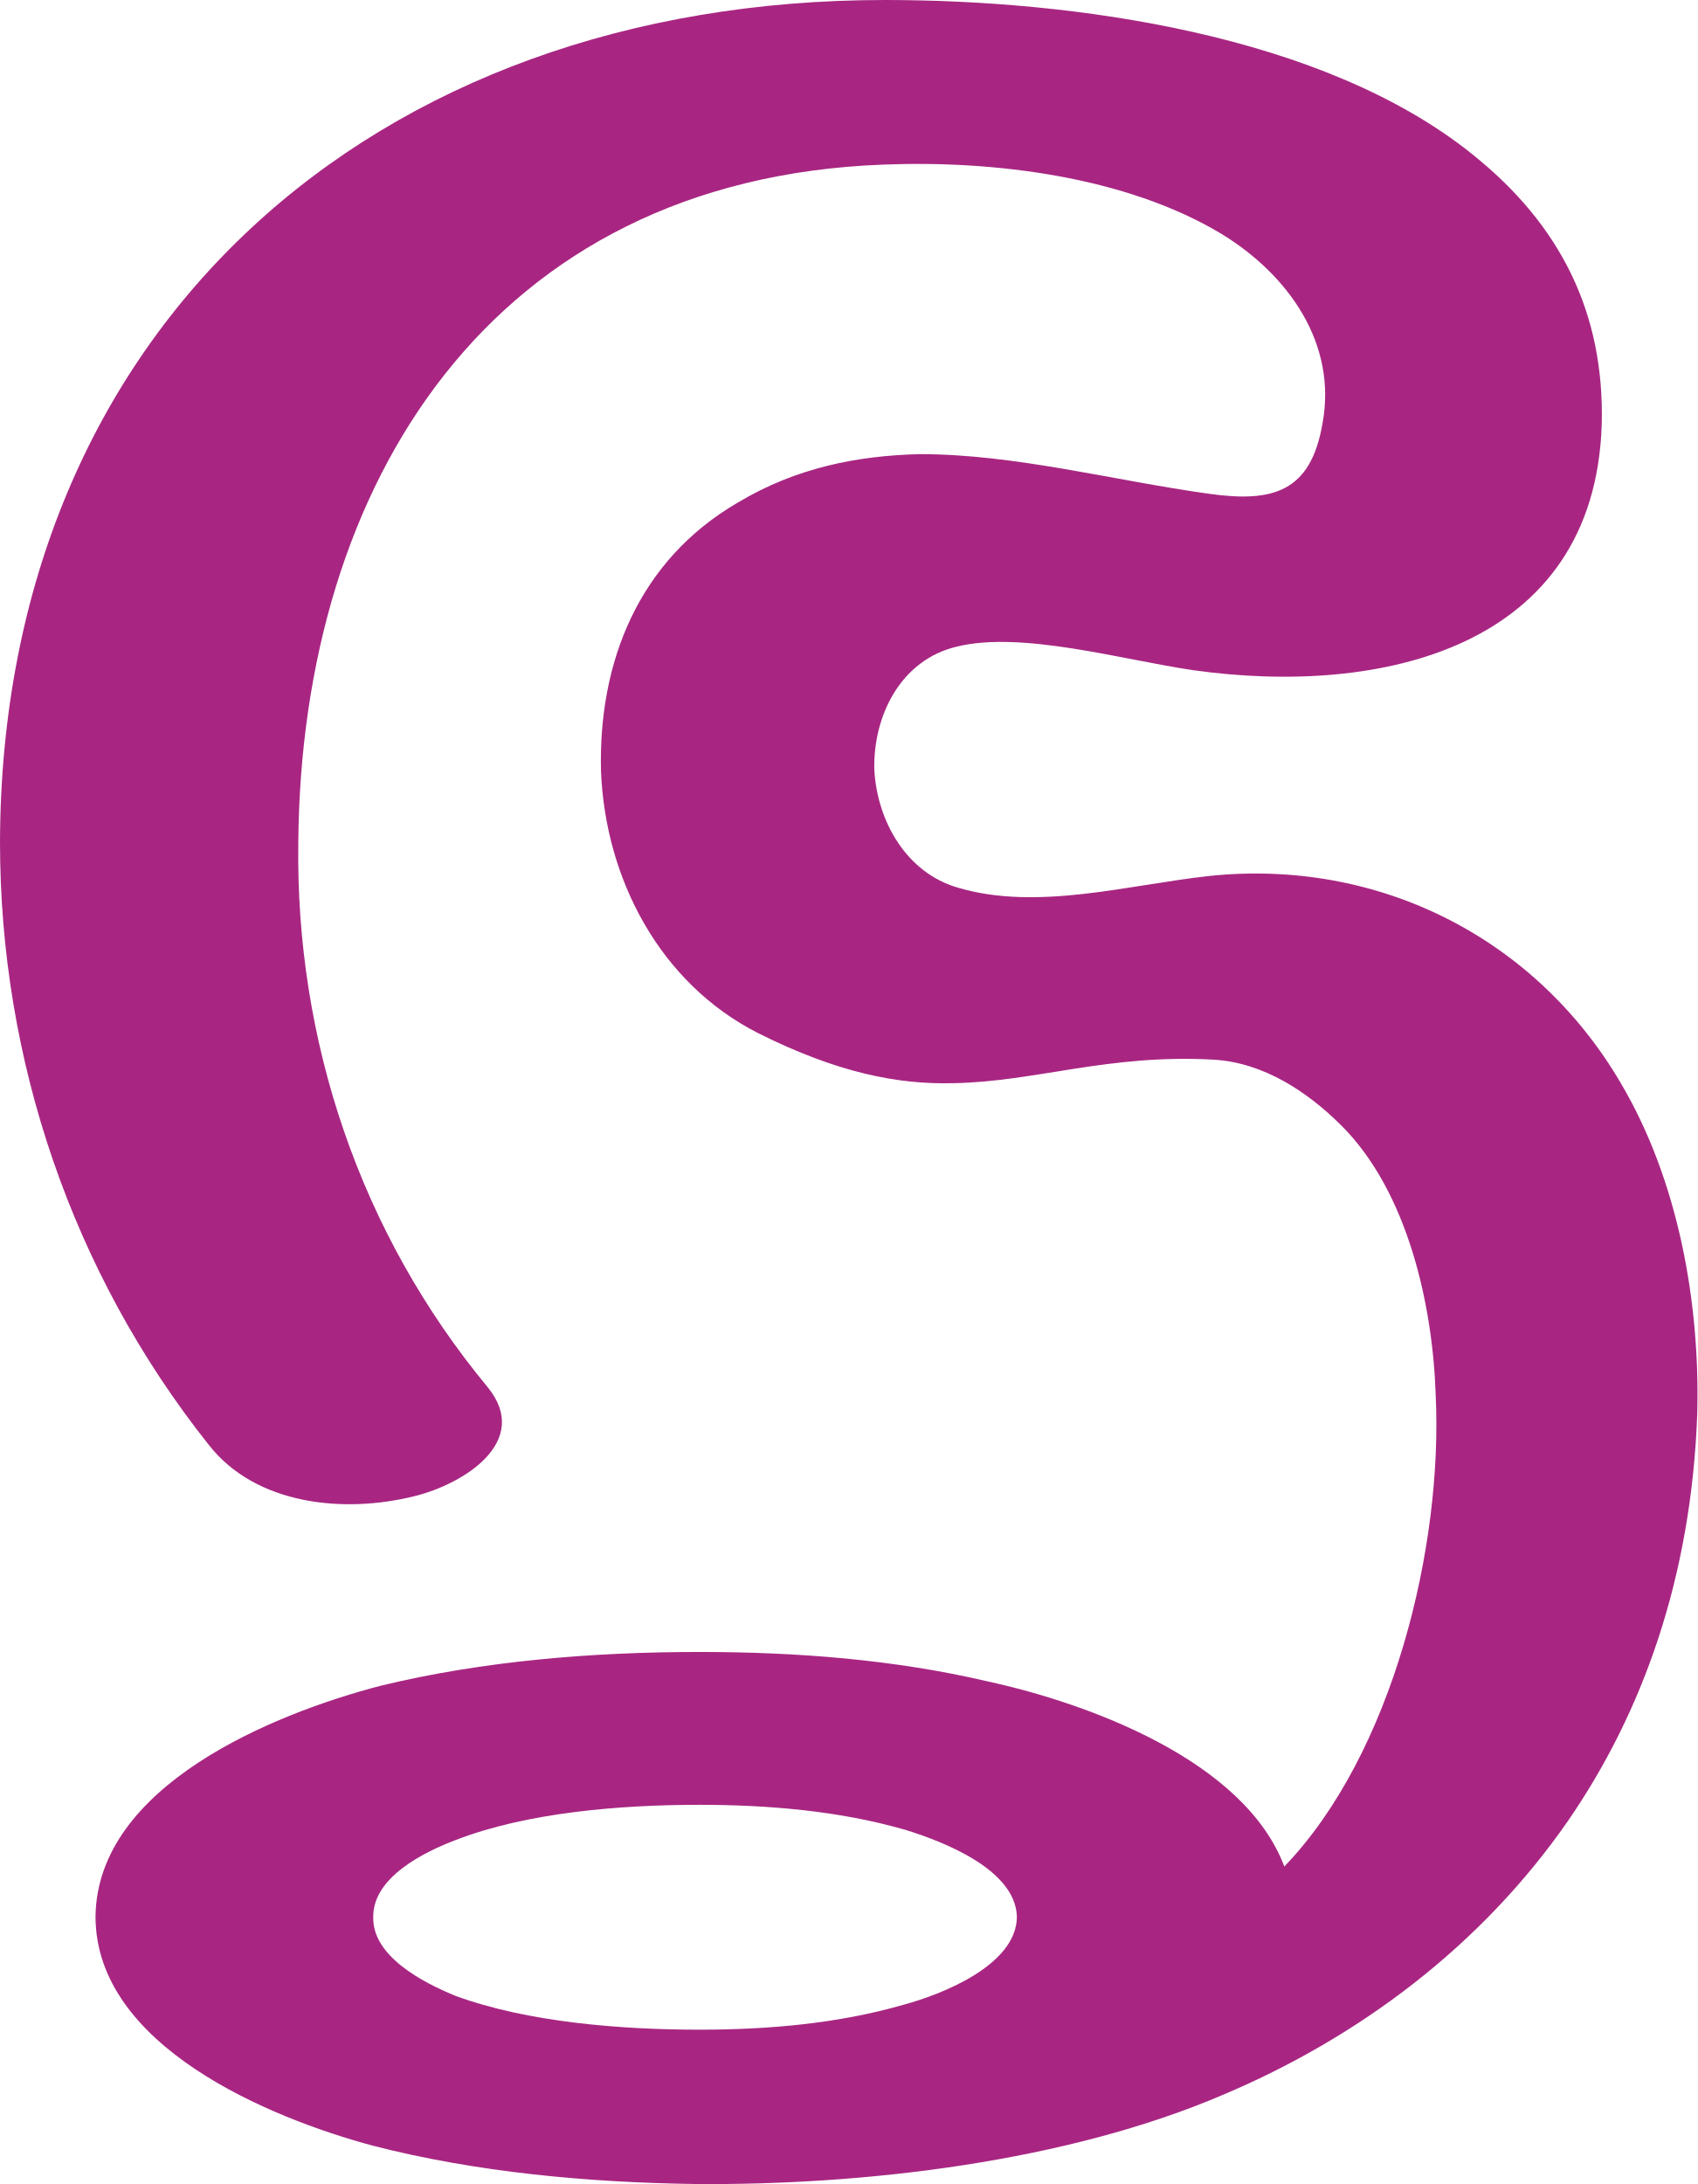
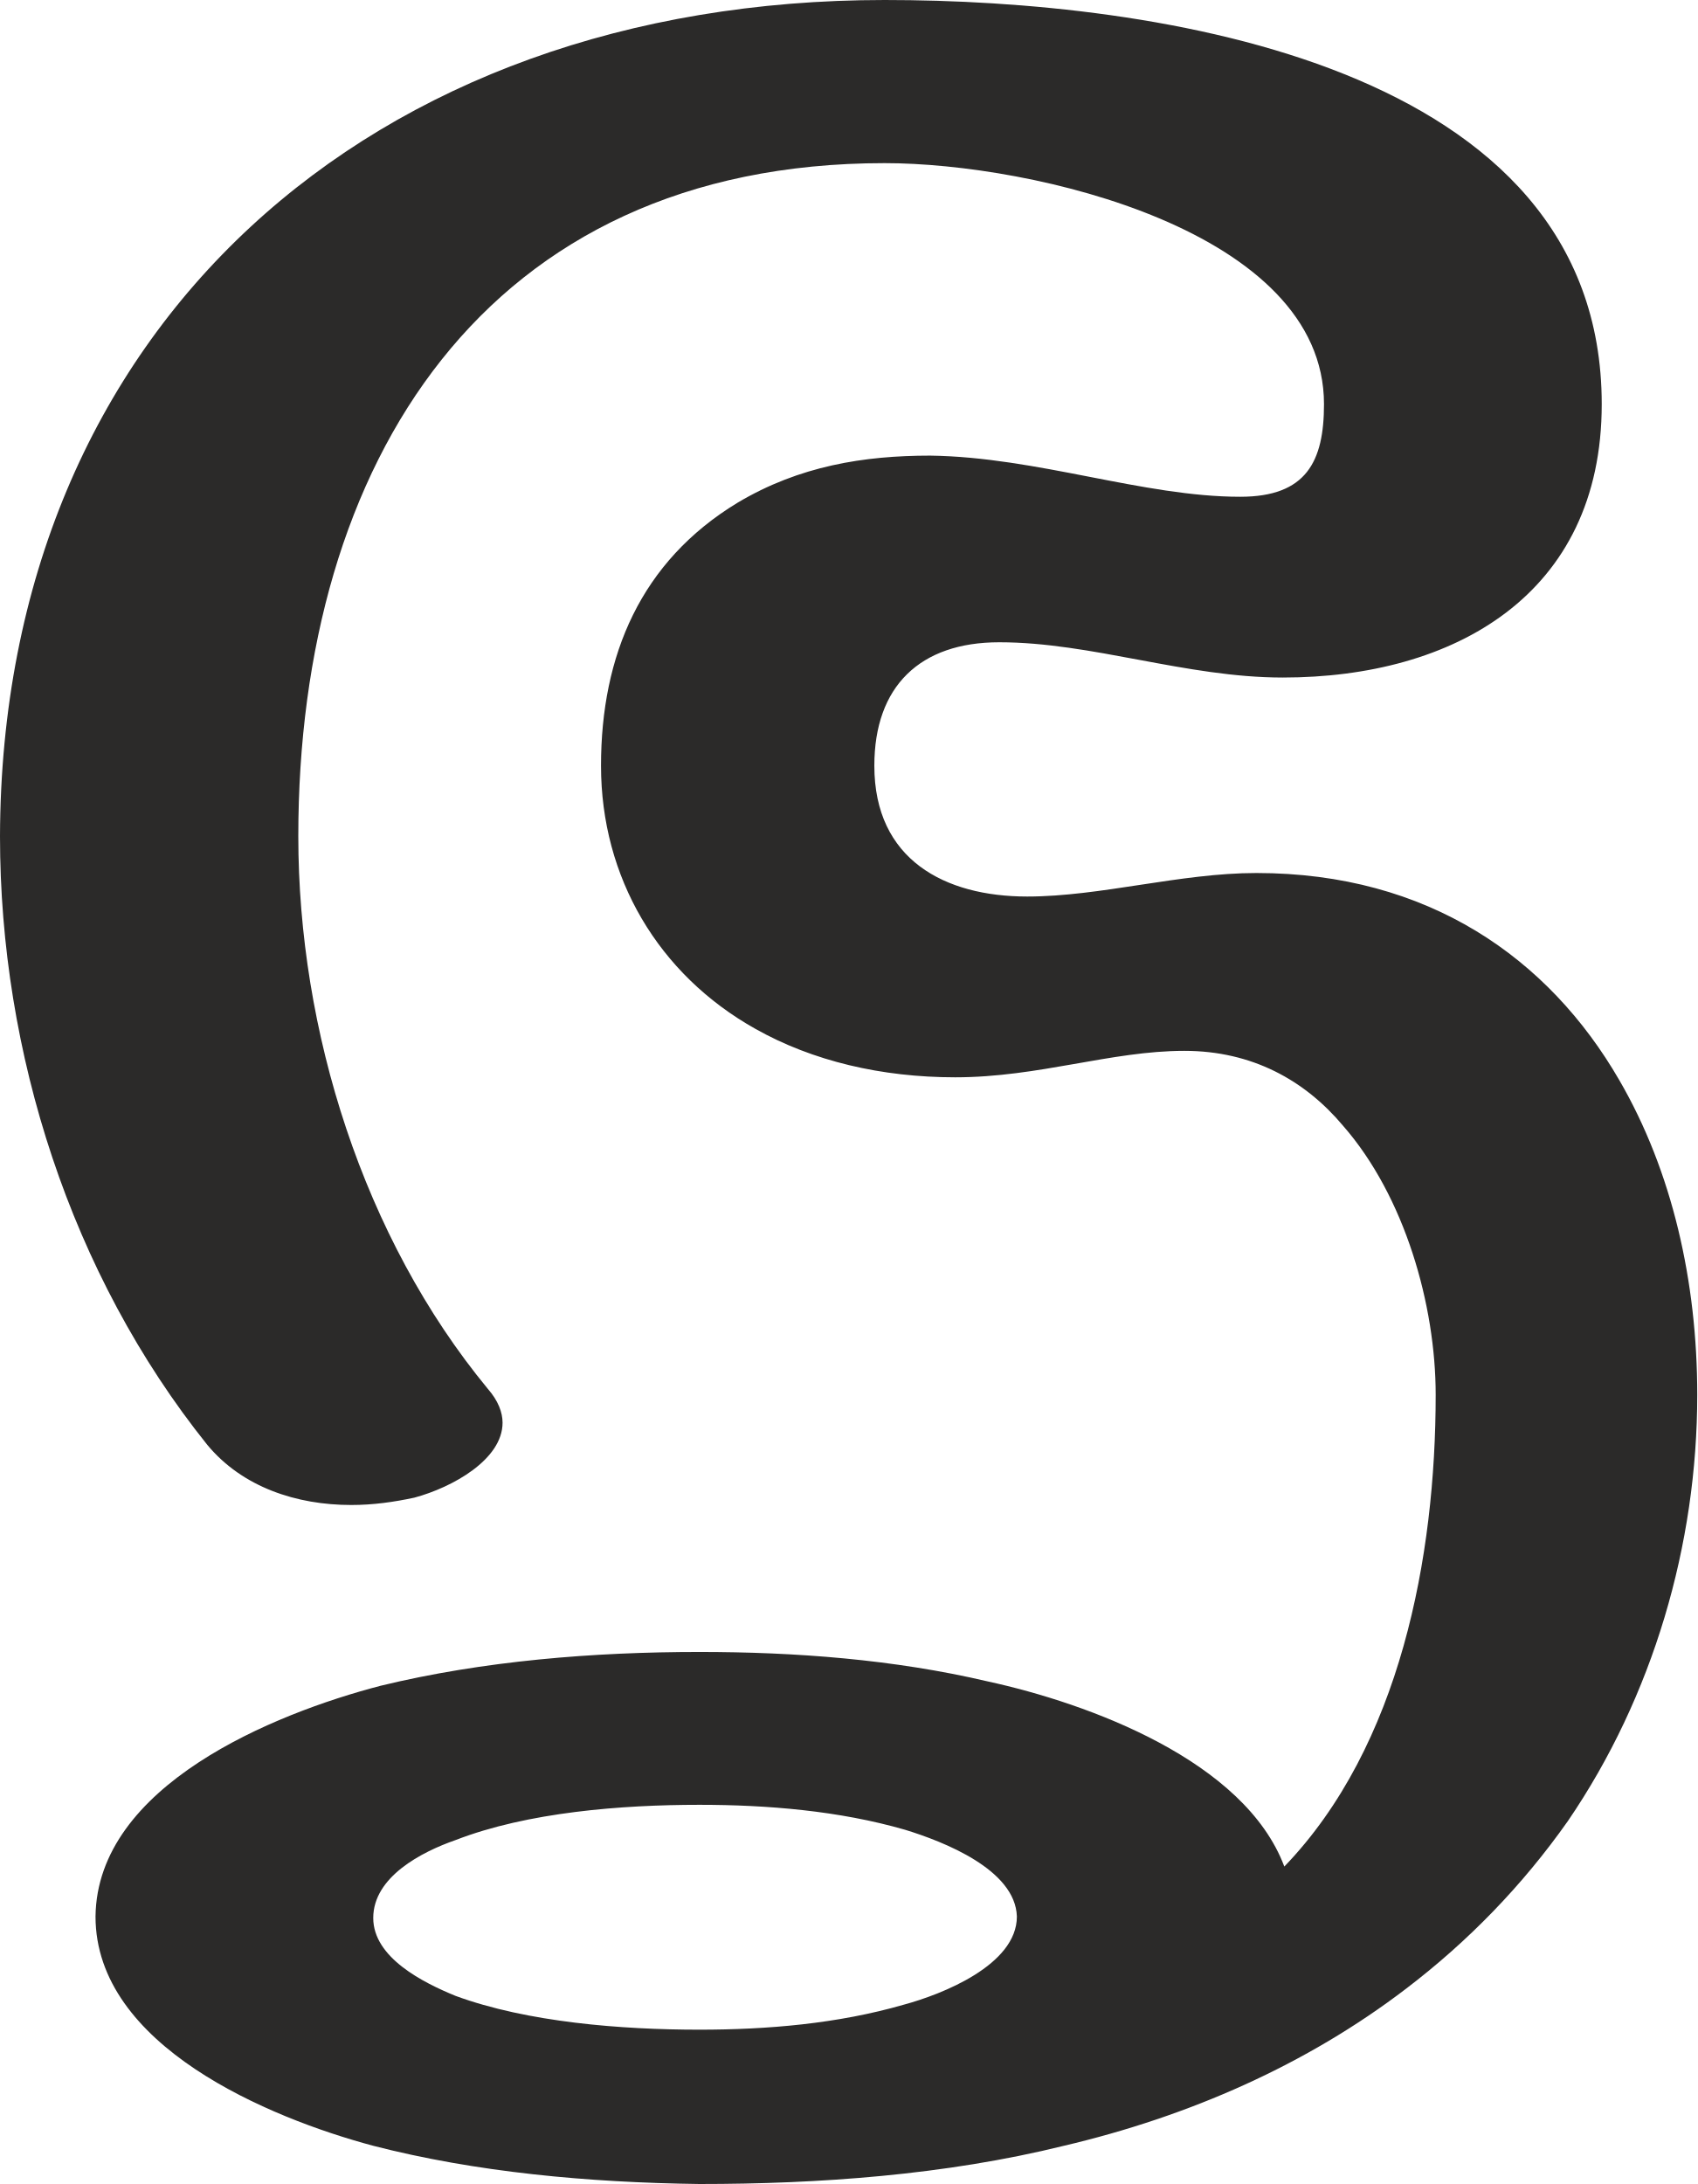
<svg xmlns="http://www.w3.org/2000/svg" xml:space="preserve" width="1155px" height="1486px" version="1.1" style="shape-rendering:geometricPrecision; text-rendering:geometricPrecision; image-rendering:optimizeQuality; fill-rule:evenodd; clip-rule:evenodd" viewBox="0 0 1155 1486">
  <defs>
    <style type="text/css">
   
-     .fil0 {fill:#A82682}
+     .fil0 {fill:#2B2A29;fill-rule:nonzero}
   
  </style>
  </defs>
  <g id="Layer_x0020_1">
-     <path class="fil0" d="M476 1228c-53,0 -117,5 -166,24 -21,8 -56,25 -56,52 -1,27 34,45 56,54 49,18 113,23 166,23 46,0 94,-4 139,-17 26,-7 77,-27 77,-60 -1,-32 -50,-51 -76,-59 -45,-13 -94,-17 -140,-17zm398 42c74,-77 108,-218 103,-321 -2,-61 -19,-138 -64,-183 -23,-23 -53,-43 -87,-45 -72,-4 -121,15 -177,16 -38,1 -79,-7 -133,-34 -67,-34 -104,-105 -107,-178 -2,-75 26,-144 93,-183 40,-24 82,-32 124,-33 65,0 132,18 197,27 43,6 69,-1 77,-48 10,-54 -23,-101 -69,-129 -65,-39 -155,-50 -230,-47 -267,10 -396,217 -398,461 -2,135 42,266 129,371 30,37 -17,66 -50,74 -48,12 -108,6 -140,-35 -93,-117 -142,-262 -142,-410 1,-350 254,-573 602,-573 128,0 298,23 400,105 60,48 90,108 88,184 -5,152 -150,185 -278,167 -48,-7 -117,-27 -161,-16 -38,9 -57,47 -56,84 2,35 22,70 57,80 54,16 116,-2 171,-8 115,-12 222,42 280,141 39,66 54,149 52,225 -4,111 -37,203 -88,277 -59,85 -142,147 -234,186 -107,46 -245,62 -360,61 -73,-1 -149,-8 -219,-26 -71,-19 -189,-68 -189,-156 1,-89 121,-138 194,-157 70,-17 145,-23 217,-23 65,0 132,5 196,20 69,15 175,54 202,126z" />
+     <path class="fil0" d="M239 1024c15,0 29,-2 43,-5 26,-7 60,-26 60,-51 0,-7 -3,-15 -10,-23 -85,-103 -129,-244 -129,-376 0,-254 127,-458 399,-458 101,0 299,46 299,164 0,39 -12,63 -57,63 -66,0 -138,-27 -211,-28 -45,0 -89,7 -131,32 -66,40 -93,104 -93,179 0,76 39,142 105,179 39,22 86,33 136,33 57,0 106,-18 156,-18 46,0 82,20 108,51 42,48 63,122 63,183 0,110 -24,239 -103,321 -27,-72 -133,-111 -202,-126 -64,-15 -131,-20 -196,-20 -72,0 -147,6 -217,23 -73,19 -193,68 -194,157 0,88 118,137 189,156 70,18 146,25 222,26 81,0 167,-6 248,-26 85,-20 165,-55 233,-107 42,-32 79,-70 110,-114 58,-85 88,-188 88,-290 0,-77 -17,-152 -53,-214 -48,-83 -130,-141 -247,-141 -52,0 -106,16 -156,16 -56,0 -104,-25 -104,-89 0,-54 31,-84 85,-84 63,0 127,24 193,24 116,0 217,-56 217,-186 0,-232 -304,-275 -488,-275 -349,0 -601,222 -602,569 0,147 48,298 141,414 24,29 61,41 98,41zm237 357c-53,0 -117,-5 -166,-23 -22,-9 -56,-26 -56,-53 0,-28 33,-45 56,-53 49,-19 113,-24 166,-24 46,0 95,4 140,17 26,8 75,27 76,59 0,33 -51,53 -77,60 -45,13 -93,17 -139,17z" />
  </g>
</svg>
